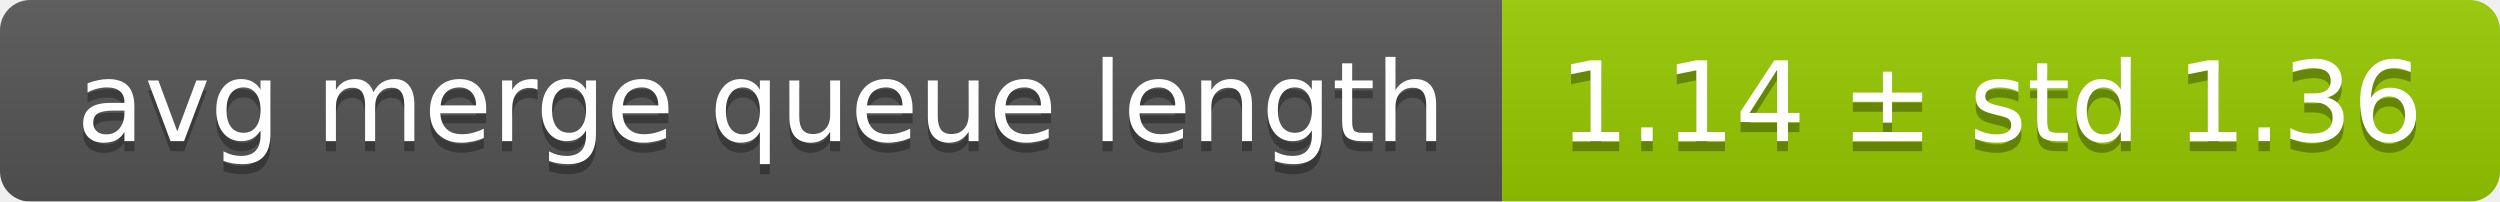
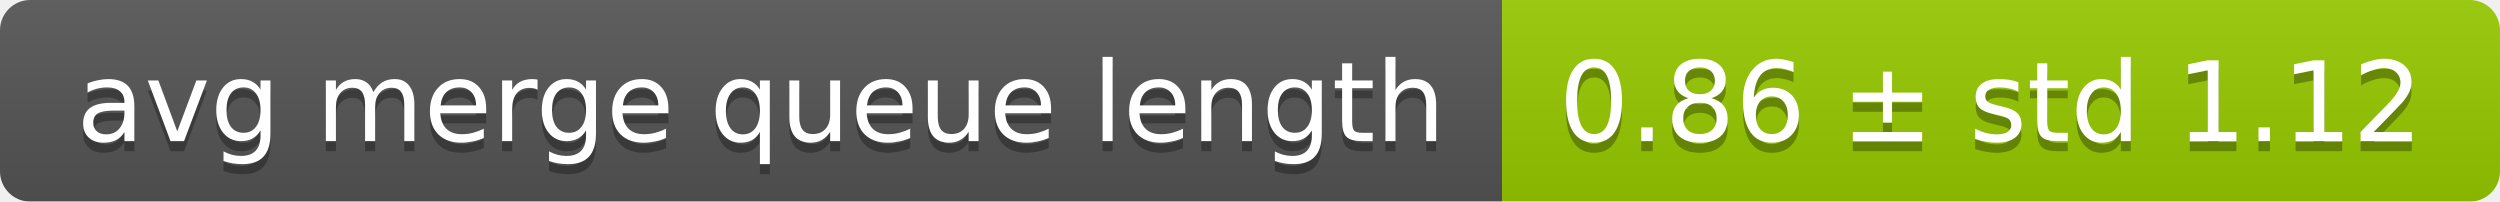
<svg xmlns="http://www.w3.org/2000/svg" width="248" height="20">
  <linearGradient id="smooth" x2="0" y2="100%">
    <stop offset="0" stop-color="#bbb" stop-opacity=".1" />
    <stop offset="1" stop-opacity=".1" />
  </linearGradient>
  <mask id="round">
    <rect width="248" height="20" rx="3" fill="#fff" />
  </mask>
  <g mask="url(#round)">
    <rect width="149" height="20" fill="#555" />
    <rect x="149" width="99" height="20" fill="#97ca00" />
    <rect width="248" height="20" fill="url(#smooth)" />
  </g>
  <g fill="#fff" text-anchor="middle" font-family="DejaVu Sans,Verdana,Geneva,sans-serif" font-size="11">
    <text x="75.5" y="15" fill="#010101" fill-opacity=".3">avg merge queue length</text>
    <text x="75.5" y="14">avg merge queue length</text>
-     <text x="197.5" y="15" fill="#010101" fill-opacity=".3">1.14 ± std 1.36</text>
-     <text x="197.5" y="14">1.14 ± std 1.36</text>
+     <text x="197.5" y="15" fill="#010101" fill-opacity=".3">0.86 ± std 1.12</text>
+     <text x="197.5" y="14">0.86 ± std 1.12</text>
  </g>
</svg>
